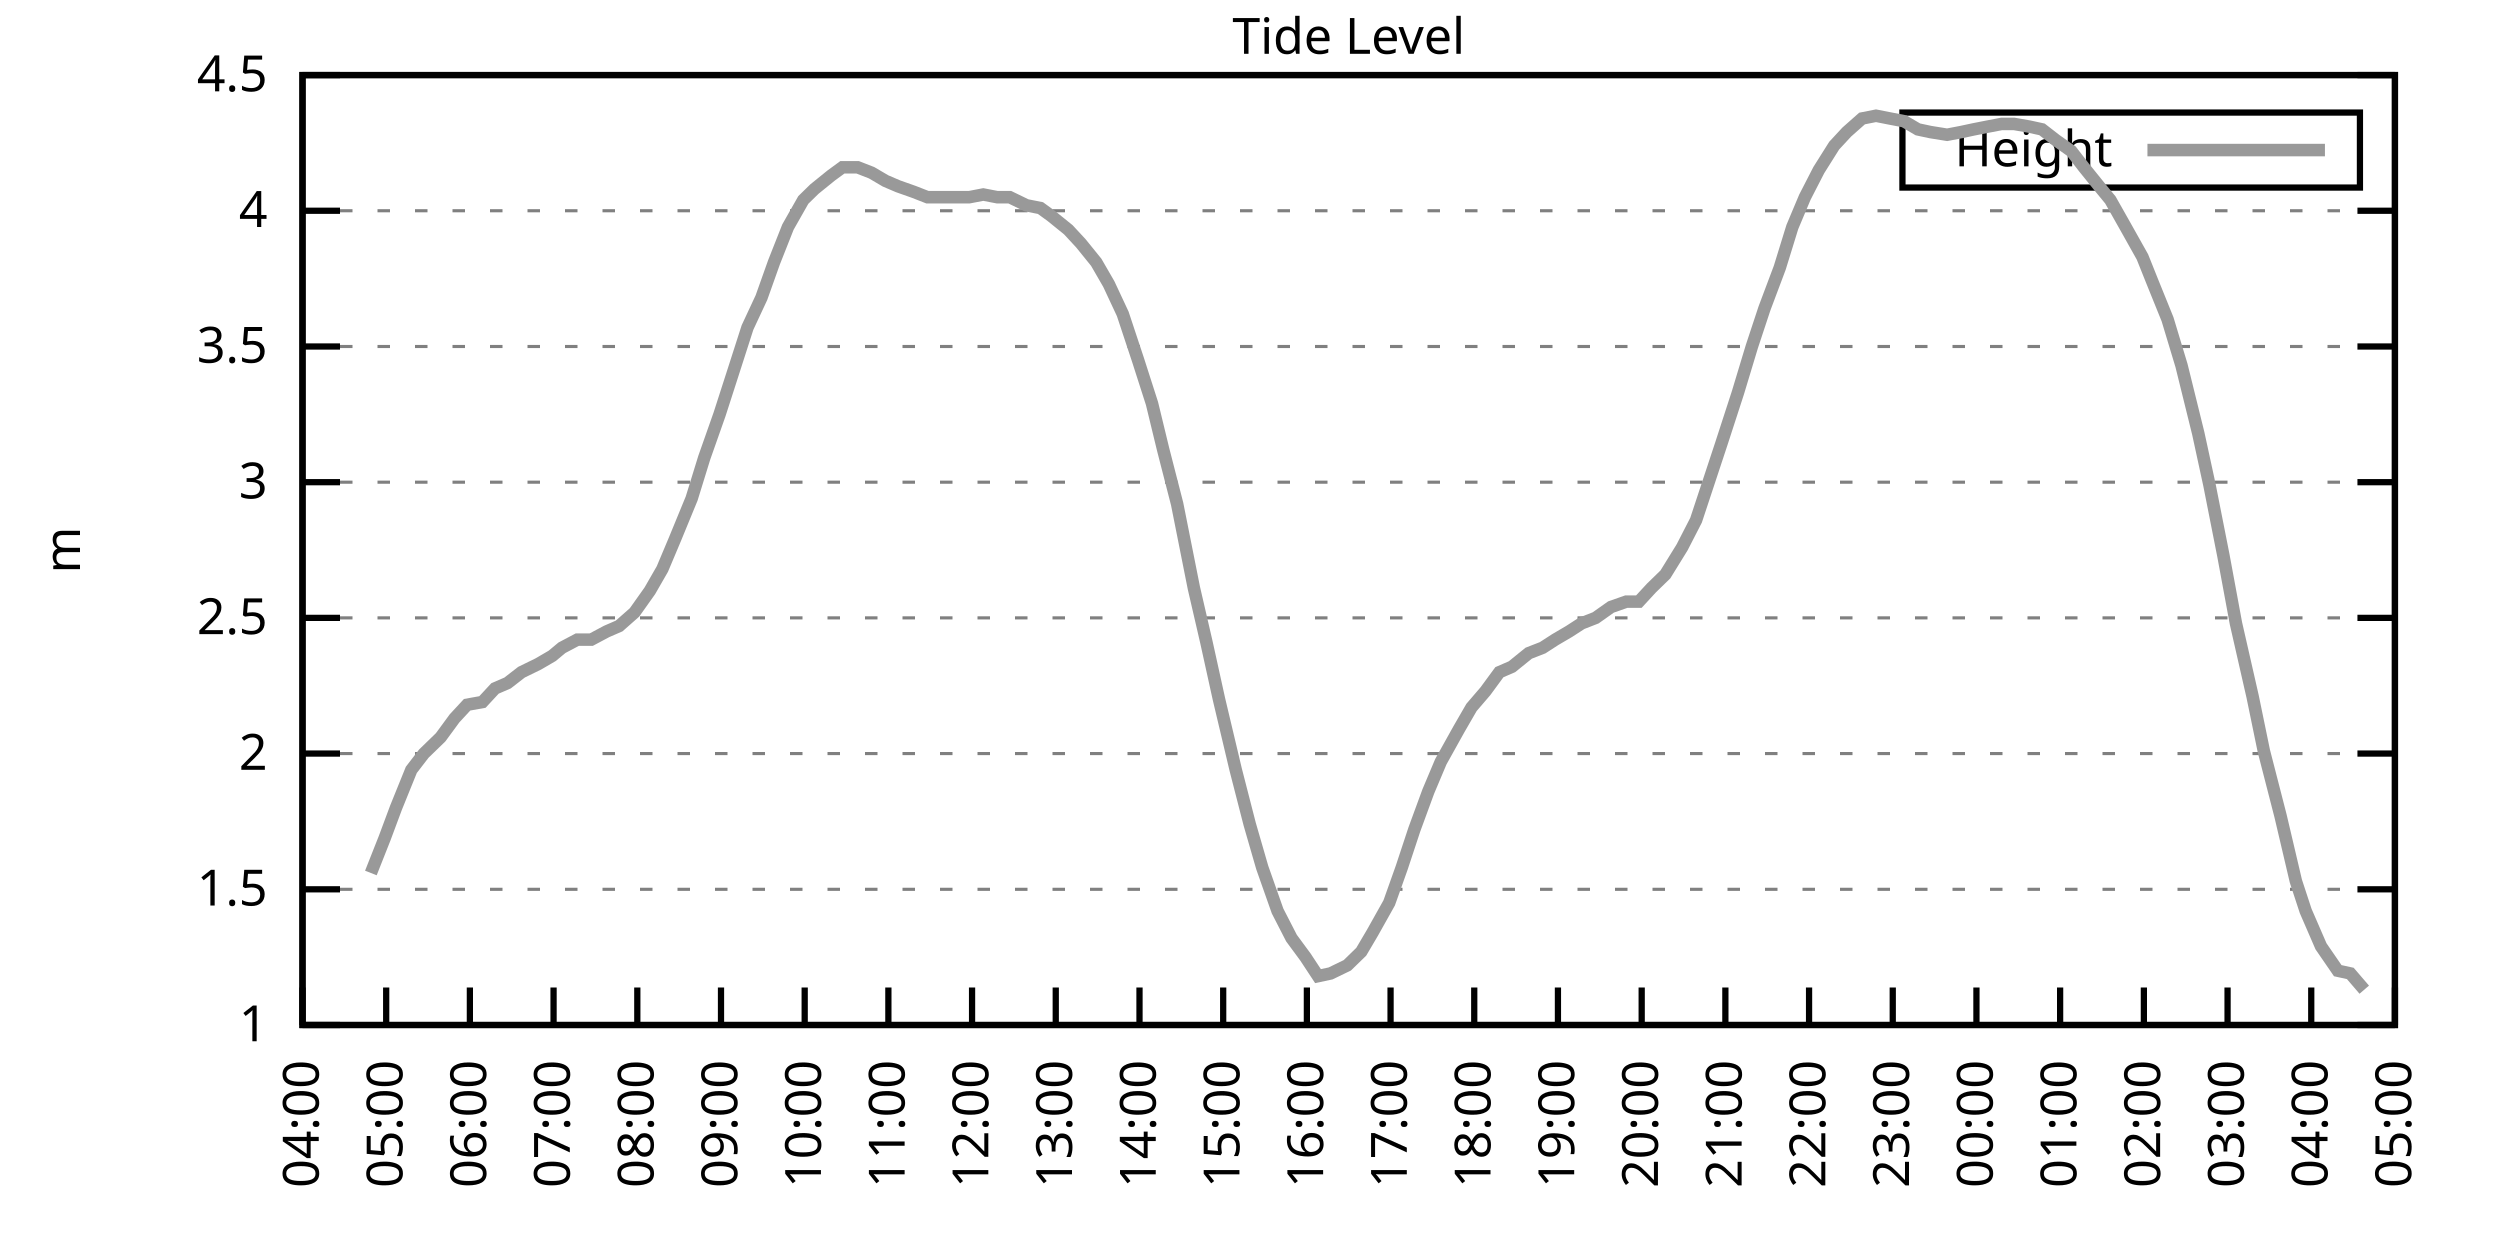
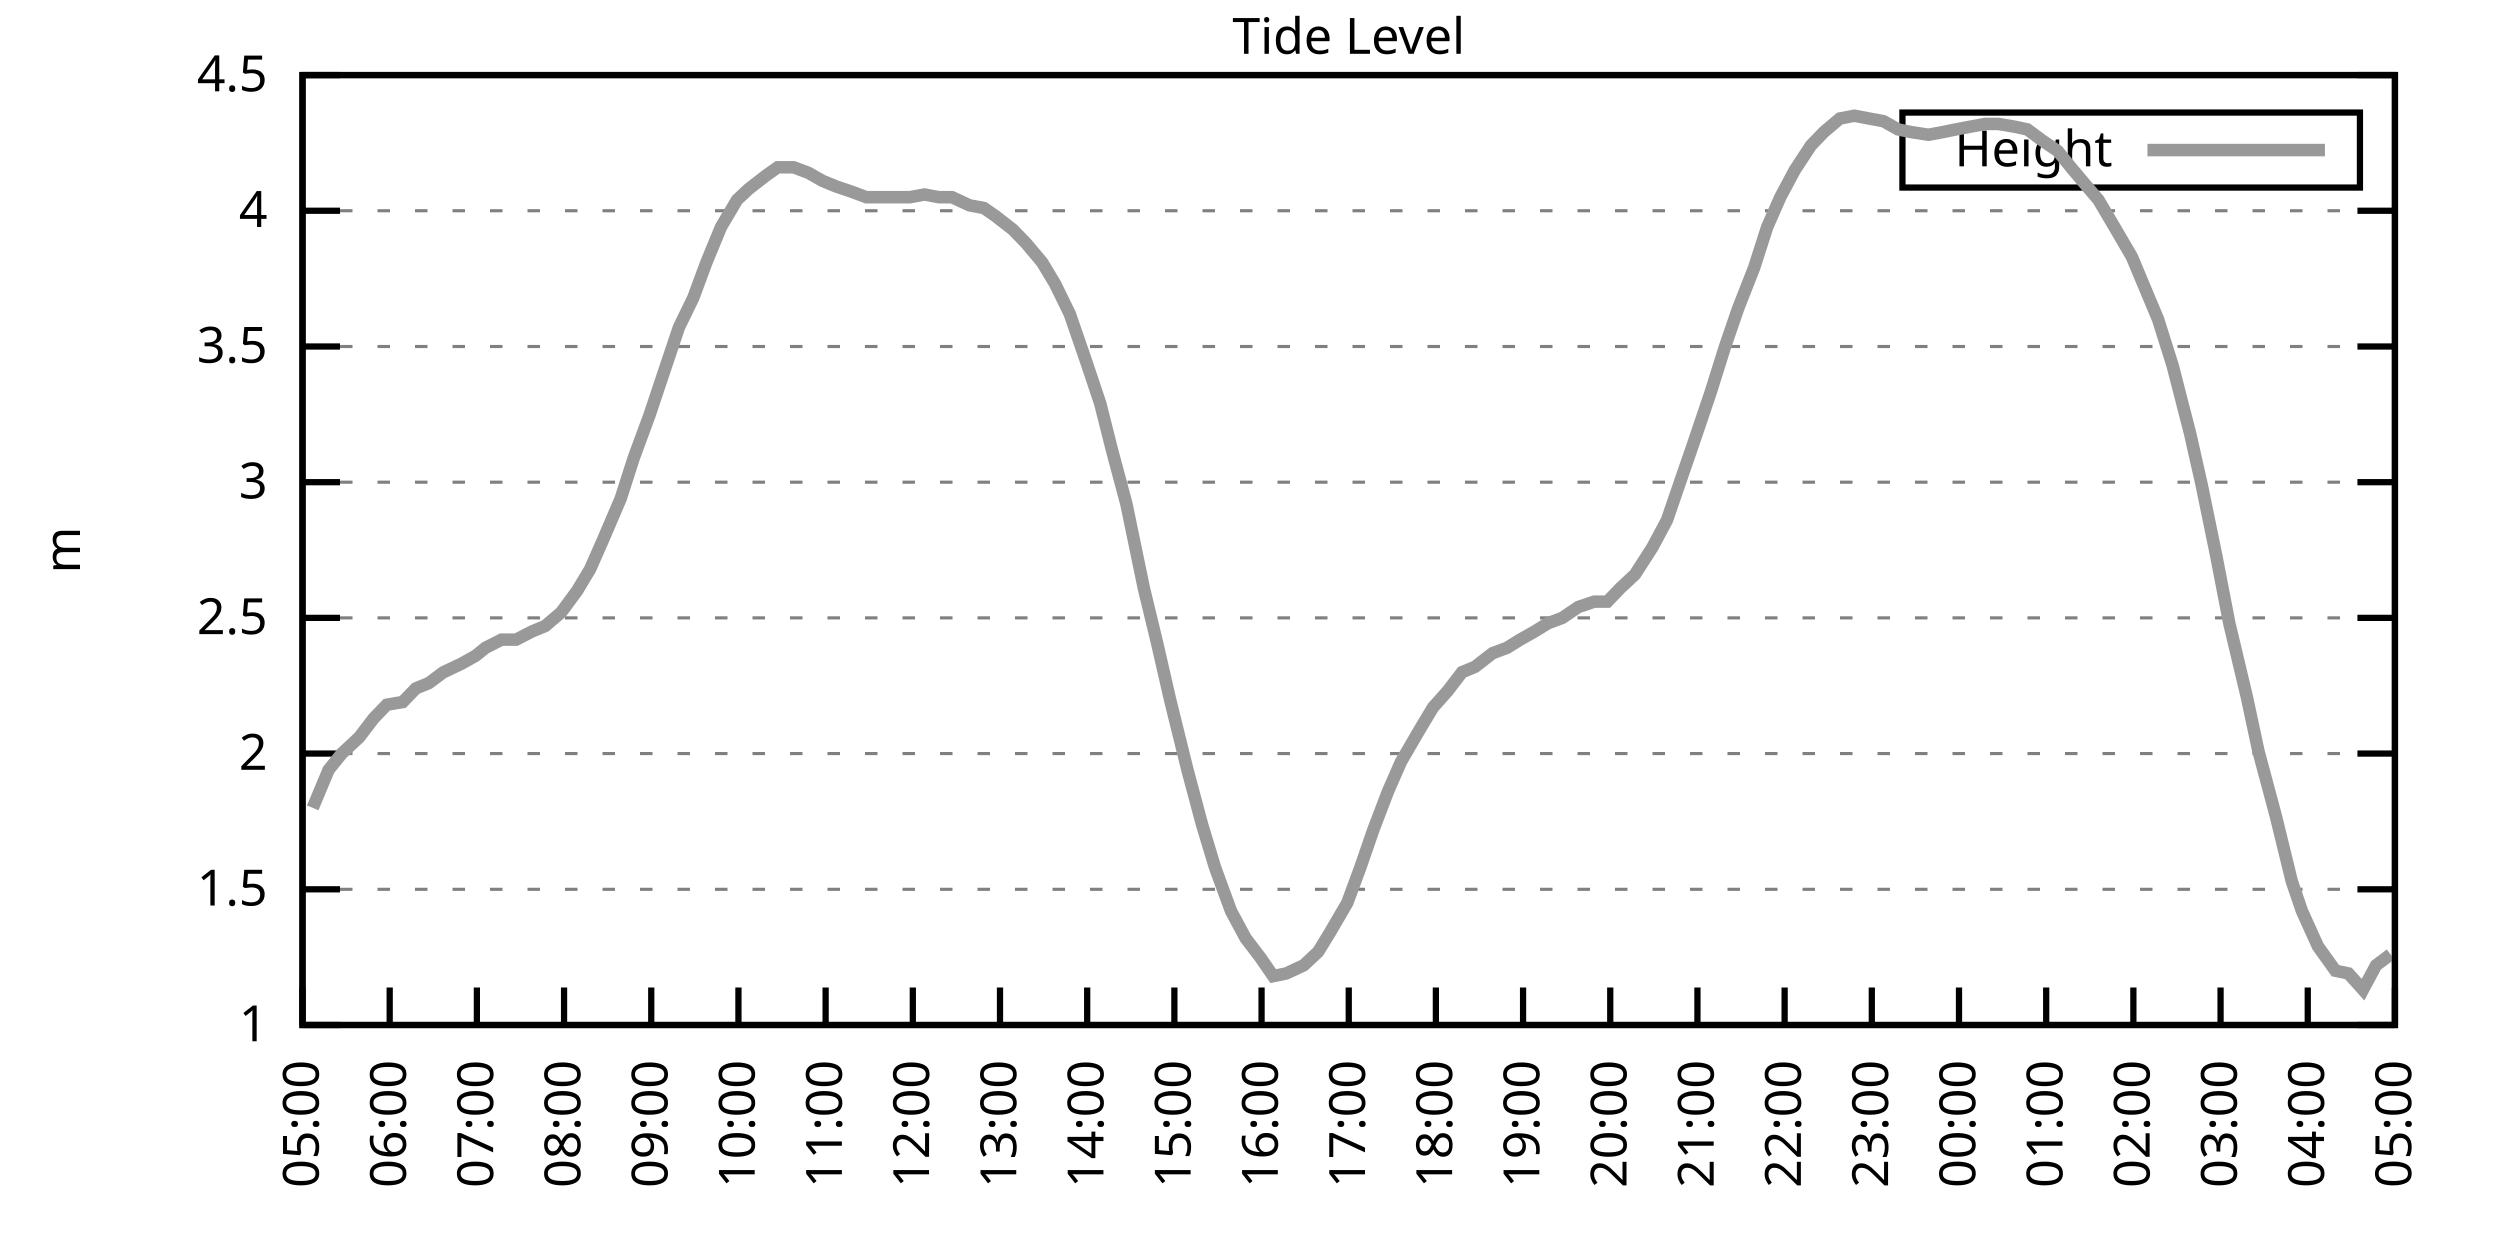
<svg xmlns="http://www.w3.org/2000/svg" xmlns:xlink="http://www.w3.org/1999/xlink" width="400" height="200" viewBox="0 0 400 200">
  <g id="gnuplot_canvas">
    <rect x="0" y="0" width="400" height="200" fill="none" />
    <defs>
      <circle id="gpDot" r="0.5" stroke-width="0.5" stroke="currentColor" />
      <path id="gpPt0" stroke-width="0.333" stroke="currentColor" d="M-1,0 h2 M0,-1 v2" />
      <path id="gpPt1" stroke-width="0.333" stroke="currentColor" d="M-1,-1 L1,1 M1,-1 L-1,1" />
      <path id="gpPt2" stroke-width="0.333" stroke="currentColor" d="M-1,0 L1,0 M0,-1 L0,1 M-1,-1 L1,1 M-1,1 L1,-1" />
      <rect id="gpPt3" stroke-width="0.333" stroke="currentColor" x="-1" y="-1" width="2" height="2" />
      <rect id="gpPt4" stroke-width="0.333" stroke="currentColor" fill="currentColor" x="-1" y="-1" width="2" height="2" />
      <circle id="gpPt5" stroke-width="0.333" stroke="currentColor" cx="0" cy="0" r="1" />
      <use xlink:href="#gpPt5" id="gpPt6" fill="currentColor" stroke="none" />
      <path id="gpPt7" stroke-width="0.333" stroke="currentColor" d="M0,-1.33 L-1.33,0.67 L1.33,0.67 z" />
      <use xlink:href="#gpPt7" id="gpPt8" fill="currentColor" stroke="none" />
      <use xlink:href="#gpPt7" id="gpPt9" stroke="currentColor" transform="rotate(180)" />
      <use xlink:href="#gpPt9" id="gpPt10" fill="currentColor" stroke="none" />
      <use xlink:href="#gpPt3" id="gpPt11" stroke="currentColor" transform="rotate(45)" />
      <use xlink:href="#gpPt11" id="gpPt12" fill="currentColor" stroke="none" />
      <path id="gpPt13" stroke-width="0.333" stroke="currentColor" d="M0,1.330 L1.265,0.411 L0.782,-1.067 L-0.782,-1.076 L-1.265,0.411 z" />
      <use xlink:href="#gpPt13" id="gpPt14" fill="currentColor" stroke="none" />
      <filter id="textbox" filterUnits="objectBoundingBox" x="0" y="0" height="1" width="1">
        <feFlood flood-color="white" flood-opacity="1" result="bgnd" />
        <feComposite in="SourceGraphic" in2="bgnd" operator="atop" />
      </filter>
      <filter id="greybox" filterUnits="objectBoundingBox" x="0" y="0" height="1" width="1">
        <feFlood flood-color="lightgrey" flood-opacity="1" result="grey" />
        <feComposite in="SourceGraphic" in2="grey" operator="atop" />
      </filter>
    </defs>
    <g fill="none" color="white" stroke="currentColor" stroke-width="1.00" stroke-linecap="butt" stroke-linejoin="miter">
</g>
    <g fill="none" color="black" stroke="currentColor" stroke-width="1.00" stroke-linecap="butt" stroke-linejoin="miter">
      <g stroke="none" shape-rendering="crispEdges">
        <polygon fill="rgb(255, 255, 255)" points="48.40,164.00 383.18,164.00 383.18,12.02 48.40,12.02 " />
      </g>
    </g>
    <g fill="none" color="black" stroke="currentColor" stroke-width="1.00" stroke-linecap="butt" stroke-linejoin="miter">
</g>
    <g fill="none" color="black" stroke="black" stroke-width="0.50" stroke-linecap="butt" stroke-linejoin="miter">
</g>
    <g fill="none" color="gray" stroke="currentColor" stroke-width="0.50" stroke-linecap="butt" stroke-linejoin="miter">
      <path stroke="gray" stroke-dasharray="2,4" class="gridline" d="M48.40,164.00 L383.19,164.00  " />
    </g>
    <g fill="none" color="gray" stroke="gray" stroke-width="1.00" stroke-linecap="butt" stroke-linejoin="miter">
</g>
    <g fill="none" color="black" stroke="currentColor" stroke-width="1.00" stroke-linecap="butt" stroke-linejoin="miter">
      <path stroke="black" d="M48.40,164.00 L54.40,164.00 M383.19,164.00 L377.19,164.00  " />
      <g transform="translate(42.80,166.60)" stroke="none" fill="black" font-family="Sans" font-size="8.00" text-anchor="end">
        <text>
          <tspan font-family="Sans"> 1</tspan>
        </text>
      </g>
    </g>
    <g fill="none" color="black" stroke="currentColor" stroke-width="1.00" stroke-linecap="butt" stroke-linejoin="miter">
</g>
    <g fill="none" color="black" stroke="black" stroke-width="0.50" stroke-linecap="butt" stroke-linejoin="miter">
</g>
    <g fill="none" color="gray" stroke="currentColor" stroke-width="0.50" stroke-linecap="butt" stroke-linejoin="miter">
      <path stroke="gray" stroke-dasharray="2,4" class="gridline" d="M48.40,142.29 L383.19,142.29  " />
    </g>
    <g fill="none" color="gray" stroke="gray" stroke-width="1.00" stroke-linecap="butt" stroke-linejoin="miter">
</g>
    <g fill="none" color="black" stroke="currentColor" stroke-width="1.00" stroke-linecap="butt" stroke-linejoin="miter">
      <path stroke="black" d="M48.40,142.29 L54.40,142.29 M383.19,142.29 L377.19,142.29  " />
      <g transform="translate(42.80,144.89)" stroke="none" fill="black" font-family="Sans" font-size="8.00" text-anchor="end">
        <text>
          <tspan font-family="Sans"> 1.5</tspan>
        </text>
      </g>
    </g>
    <g fill="none" color="black" stroke="currentColor" stroke-width="1.00" stroke-linecap="butt" stroke-linejoin="miter">
</g>
    <g fill="none" color="black" stroke="black" stroke-width="0.50" stroke-linecap="butt" stroke-linejoin="miter">
</g>
    <g fill="none" color="gray" stroke="currentColor" stroke-width="0.50" stroke-linecap="butt" stroke-linejoin="miter">
      <path stroke="gray" stroke-dasharray="2,4" class="gridline" d="M48.40,120.57 L383.19,120.57  " />
    </g>
    <g fill="none" color="gray" stroke="gray" stroke-width="1.00" stroke-linecap="butt" stroke-linejoin="miter">
</g>
    <g fill="none" color="black" stroke="currentColor" stroke-width="1.00" stroke-linecap="butt" stroke-linejoin="miter">
      <path stroke="black" d="M48.40,120.57 L54.40,120.57 M383.19,120.57 L377.19,120.57  " />
      <g transform="translate(42.80,123.17)" stroke="none" fill="black" font-family="Sans" font-size="8.00" text-anchor="end">
        <text>
          <tspan font-family="Sans"> 2</tspan>
        </text>
      </g>
    </g>
    <g fill="none" color="black" stroke="currentColor" stroke-width="1.00" stroke-linecap="butt" stroke-linejoin="miter">
</g>
    <g fill="none" color="black" stroke="black" stroke-width="0.50" stroke-linecap="butt" stroke-linejoin="miter">
</g>
    <g fill="none" color="gray" stroke="currentColor" stroke-width="0.50" stroke-linecap="butt" stroke-linejoin="miter">
      <path stroke="gray" stroke-dasharray="2,4" class="gridline" d="M48.40,98.86 L383.19,98.86  " />
    </g>
    <g fill="none" color="gray" stroke="gray" stroke-width="1.00" stroke-linecap="butt" stroke-linejoin="miter">
</g>
    <g fill="none" color="black" stroke="currentColor" stroke-width="1.00" stroke-linecap="butt" stroke-linejoin="miter">
      <path stroke="black" d="M48.40,98.86 L54.40,98.86 M383.19,98.86 L377.19,98.86  " />
      <g transform="translate(42.80,101.46)" stroke="none" fill="black" font-family="Sans" font-size="8.00" text-anchor="end">
        <text>
          <tspan font-family="Sans"> 2.5</tspan>
        </text>
      </g>
    </g>
    <g fill="none" color="black" stroke="currentColor" stroke-width="1.00" stroke-linecap="butt" stroke-linejoin="miter">
</g>
    <g fill="none" color="black" stroke="black" stroke-width="0.50" stroke-linecap="butt" stroke-linejoin="miter">
</g>
    <g fill="none" color="gray" stroke="currentColor" stroke-width="0.50" stroke-linecap="butt" stroke-linejoin="miter">
      <path stroke="gray" stroke-dasharray="2,4" class="gridline" d="M48.40,77.15 L383.19,77.15  " />
    </g>
    <g fill="none" color="gray" stroke="gray" stroke-width="1.00" stroke-linecap="butt" stroke-linejoin="miter">
</g>
    <g fill="none" color="black" stroke="currentColor" stroke-width="1.00" stroke-linecap="butt" stroke-linejoin="miter">
      <path stroke="black" d="M48.40,77.15 L54.40,77.15 M383.19,77.15 L377.19,77.15  " />
      <g transform="translate(42.80,79.75)" stroke="none" fill="black" font-family="Sans" font-size="8.00" text-anchor="end">
        <text>
          <tspan font-family="Sans"> 3</tspan>
        </text>
      </g>
    </g>
    <g fill="none" color="black" stroke="currentColor" stroke-width="1.00" stroke-linecap="butt" stroke-linejoin="miter">
</g>
    <g fill="none" color="black" stroke="black" stroke-width="0.50" stroke-linecap="butt" stroke-linejoin="miter">
</g>
    <g fill="none" color="gray" stroke="currentColor" stroke-width="0.50" stroke-linecap="butt" stroke-linejoin="miter">
      <path stroke="gray" stroke-dasharray="2,4" class="gridline" d="M48.40,55.44 L383.19,55.44  " />
    </g>
    <g fill="none" color="gray" stroke="gray" stroke-width="1.00" stroke-linecap="butt" stroke-linejoin="miter">
</g>
    <g fill="none" color="black" stroke="currentColor" stroke-width="1.00" stroke-linecap="butt" stroke-linejoin="miter">
      <path stroke="black" d="M48.40,55.44 L54.40,55.44 M383.19,55.44 L377.19,55.44  " />
      <g transform="translate(42.80,58.04)" stroke="none" fill="black" font-family="Sans" font-size="8.00" text-anchor="end">
        <text>
          <tspan font-family="Sans"> 3.5</tspan>
        </text>
      </g>
    </g>
    <g fill="none" color="black" stroke="currentColor" stroke-width="1.00" stroke-linecap="butt" stroke-linejoin="miter">
</g>
    <g fill="none" color="black" stroke="black" stroke-width="0.50" stroke-linecap="butt" stroke-linejoin="miter">
</g>
    <g fill="none" color="gray" stroke="currentColor" stroke-width="0.50" stroke-linecap="butt" stroke-linejoin="miter">
      <path stroke="gray" stroke-dasharray="2,4" class="gridline" d="M48.40,33.72 L383.19,33.72  " />
    </g>
    <g fill="none" color="gray" stroke="gray" stroke-width="1.00" stroke-linecap="butt" stroke-linejoin="miter">
</g>
    <g fill="none" color="black" stroke="currentColor" stroke-width="1.00" stroke-linecap="butt" stroke-linejoin="miter">
      <path stroke="black" d="M48.40,33.72 L54.40,33.72 M383.19,33.72 L377.19,33.72  " />
      <g transform="translate(42.80,36.32)" stroke="none" fill="black" font-family="Sans" font-size="8.00" text-anchor="end">
        <text>
          <tspan font-family="Sans"> 4</tspan>
        </text>
      </g>
    </g>
    <g fill="none" color="black" stroke="currentColor" stroke-width="1.00" stroke-linecap="butt" stroke-linejoin="miter">
</g>
    <g fill="none" color="black" stroke="black" stroke-width="0.50" stroke-linecap="butt" stroke-linejoin="miter">
</g>
    <g fill="none" color="gray" stroke="currentColor" stroke-width="0.50" stroke-linecap="butt" stroke-linejoin="miter">
      <path stroke="gray" stroke-dasharray="2,4" class="gridline" d="M48.40,12.01 L383.19,12.01  " />
    </g>
    <g fill="none" color="gray" stroke="gray" stroke-width="1.00" stroke-linecap="butt" stroke-linejoin="miter">
</g>
    <g fill="none" color="black" stroke="currentColor" stroke-width="1.00" stroke-linecap="butt" stroke-linejoin="miter">
      <path stroke="black" d="M48.40,12.01 L54.40,12.01 M383.19,12.01 L377.19,12.01  " />
      <g transform="translate(42.80,14.61)" stroke="none" fill="black" font-family="Sans" font-size="8.00" text-anchor="end">
        <text>
          <tspan font-family="Sans"> 4.5</tspan>
        </text>
      </g>
    </g>
    <g fill="none" color="black" stroke="currentColor" stroke-width="1.00" stroke-linecap="butt" stroke-linejoin="miter">
      <path stroke="black" d="M48.40,164.00 L48.40,158.00  " />
      <g transform="translate(51.00,169.60) rotate(270.00)" stroke="none" fill="black" font-family="Sans" font-size="8.00" text-anchor="end">
        <text>
-           <tspan font-family="Sans">04:00</tspan>
-         </text>
-       </g>
-     </g>
-     <g fill="none" color="black" stroke="currentColor" stroke-width="1.00" stroke-linecap="butt" stroke-linejoin="miter">
-       <path stroke="black" d="M61.79,164.00 L61.79,158.00  " />
-       <g transform="translate(64.39,169.60) rotate(270.00)" stroke="none" fill="black" font-family="Sans" font-size="8.00" text-anchor="end">
-         <text>
          <tspan font-family="Sans">05:00</tspan>
        </text>
      </g>
    </g>
    <g fill="none" color="black" stroke="currentColor" stroke-width="1.00" stroke-linecap="butt" stroke-linejoin="miter">
-       <path stroke="black" d="M75.18,164.00 L75.18,158.00  " />
-       <g transform="translate(77.78,169.60) rotate(270.00)" stroke="none" fill="black" font-family="Sans" font-size="8.00" text-anchor="end">
+       <path stroke="black" d="M62.35,164.00 L62.35,158.00  " />
+       <g transform="translate(64.95,169.60) rotate(270.00)" stroke="none" fill="black" font-family="Sans" font-size="8.00" text-anchor="end">
        <text>
          <tspan font-family="Sans">06:00</tspan>
        </text>
      </g>
    </g>
    <g fill="none" color="black" stroke="currentColor" stroke-width="1.00" stroke-linecap="butt" stroke-linejoin="miter">
-       <path stroke="black" d="M88.57,164.00 L88.57,158.00  " />
-       <g transform="translate(91.17,169.60) rotate(270.00)" stroke="none" fill="black" font-family="Sans" font-size="8.00" text-anchor="end">
+       <path stroke="black" d="M76.30,164.00 L76.30,158.00  " />
+       <g transform="translate(78.90,169.60) rotate(270.00)" stroke="none" fill="black" font-family="Sans" font-size="8.00" text-anchor="end">
        <text>
          <tspan font-family="Sans">07:00</tspan>
        </text>
      </g>
    </g>
    <g fill="none" color="black" stroke="currentColor" stroke-width="1.00" stroke-linecap="butt" stroke-linejoin="miter">
-       <path stroke="black" d="M101.97,164.00 L101.97,158.00  " />
-       <g transform="translate(104.57,169.60) rotate(270.00)" stroke="none" fill="black" font-family="Sans" font-size="8.00" text-anchor="end">
+       <path stroke="black" d="M90.25,164.00 L90.25,158.00  " />
+       <g transform="translate(92.85,169.60) rotate(270.00)" stroke="none" fill="black" font-family="Sans" font-size="8.00" text-anchor="end">
        <text>
          <tspan font-family="Sans">08:00</tspan>
        </text>
      </g>
    </g>
    <g fill="none" color="black" stroke="currentColor" stroke-width="1.00" stroke-linecap="butt" stroke-linejoin="miter">
-       <path stroke="black" d="M115.36,164.00 L115.36,158.00  " />
-       <g transform="translate(117.96,169.60) rotate(270.00)" stroke="none" fill="black" font-family="Sans" font-size="8.00" text-anchor="end">
+       <path stroke="black" d="M104.20,164.00 L104.20,158.00  " />
+       <g transform="translate(106.80,169.60) rotate(270.00)" stroke="none" fill="black" font-family="Sans" font-size="8.00" text-anchor="end">
        <text>
          <tspan font-family="Sans">09:00</tspan>
        </text>
      </g>
    </g>
    <g fill="none" color="black" stroke="currentColor" stroke-width="1.00" stroke-linecap="butt" stroke-linejoin="miter">
-       <path stroke="black" d="M128.75,164.00 L128.75,158.00  " />
-       <g transform="translate(131.35,169.60) rotate(270.00)" stroke="none" fill="black" font-family="Sans" font-size="8.00" text-anchor="end">
+       <path stroke="black" d="M118.15,164.00 L118.15,158.00  " />
+       <g transform="translate(120.75,169.60) rotate(270.00)" stroke="none" fill="black" font-family="Sans" font-size="8.00" text-anchor="end">
        <text>
          <tspan font-family="Sans">10:00</tspan>
        </text>
      </g>
    </g>
    <g fill="none" color="black" stroke="currentColor" stroke-width="1.00" stroke-linecap="butt" stroke-linejoin="miter">
-       <path stroke="black" d="M142.14,164.00 L142.14,158.00  " />
-       <g transform="translate(144.74,169.60) rotate(270.00)" stroke="none" fill="black" font-family="Sans" font-size="8.00" text-anchor="end">
+       <path stroke="black" d="M132.10,164.00 L132.10,158.00  " />
+       <g transform="translate(134.70,169.60) rotate(270.00)" stroke="none" fill="black" font-family="Sans" font-size="8.00" text-anchor="end">
        <text>
          <tspan font-family="Sans">11:00</tspan>
        </text>
      </g>
    </g>
    <g fill="none" color="black" stroke="currentColor" stroke-width="1.00" stroke-linecap="butt" stroke-linejoin="miter">
-       <path stroke="black" d="M155.53,164.00 L155.53,158.00  " />
-       <g transform="translate(158.13,169.60) rotate(270.00)" stroke="none" fill="black" font-family="Sans" font-size="8.00" text-anchor="end">
+       <path stroke="black" d="M146.05,164.00 L146.05,158.00  " />
+       <g transform="translate(148.65,169.60) rotate(270.00)" stroke="none" fill="black" font-family="Sans" font-size="8.00" text-anchor="end">
        <text>
          <tspan font-family="Sans">12:00</tspan>
        </text>
      </g>
    </g>
    <g fill="none" color="black" stroke="currentColor" stroke-width="1.00" stroke-linecap="butt" stroke-linejoin="miter">
-       <path stroke="black" d="M168.92,164.00 L168.92,158.00  " />
-       <g transform="translate(171.52,169.60) rotate(270.00)" stroke="none" fill="black" font-family="Sans" font-size="8.00" text-anchor="end">
+       <path stroke="black" d="M160.00,164.00 L160.00,158.00  " />
+       <g transform="translate(162.60,169.60) rotate(270.00)" stroke="none" fill="black" font-family="Sans" font-size="8.00" text-anchor="end">
        <text>
          <tspan font-family="Sans">13:00</tspan>
        </text>
      </g>
    </g>
    <g fill="none" color="black" stroke="currentColor" stroke-width="1.00" stroke-linecap="butt" stroke-linejoin="miter">
-       <path stroke="black" d="M182.32,164.00 L182.32,158.00  " />
-       <g transform="translate(184.92,169.60) rotate(270.00)" stroke="none" fill="black" font-family="Sans" font-size="8.00" text-anchor="end">
+       <path stroke="black" d="M173.95,164.00 L173.95,158.00  " />
+       <g transform="translate(176.55,169.60) rotate(270.00)" stroke="none" fill="black" font-family="Sans" font-size="8.00" text-anchor="end">
        <text>
          <tspan font-family="Sans">14:00</tspan>
        </text>
      </g>
    </g>
    <g fill="none" color="black" stroke="currentColor" stroke-width="1.00" stroke-linecap="butt" stroke-linejoin="miter">
-       <path stroke="black" d="M195.71,164.00 L195.71,158.00  " />
-       <g transform="translate(198.31,169.60) rotate(270.00)" stroke="none" fill="black" font-family="Sans" font-size="8.00" text-anchor="end">
+       <path stroke="black" d="M187.90,164.00 L187.90,158.00  " />
+       <g transform="translate(190.50,169.60) rotate(270.00)" stroke="none" fill="black" font-family="Sans" font-size="8.00" text-anchor="end">
        <text>
          <tspan font-family="Sans">15:00</tspan>
        </text>
      </g>
    </g>
    <g fill="none" color="black" stroke="currentColor" stroke-width="1.00" stroke-linecap="butt" stroke-linejoin="miter">
-       <path stroke="black" d="M209.10,164.00 L209.10,158.00  " />
-       <g transform="translate(211.70,169.60) rotate(270.00)" stroke="none" fill="black" font-family="Sans" font-size="8.00" text-anchor="end">
+       <path stroke="black" d="M201.85,164.00 L201.85,158.00  " />
+       <g transform="translate(204.45,169.60) rotate(270.00)" stroke="none" fill="black" font-family="Sans" font-size="8.00" text-anchor="end">
        <text>
          <tspan font-family="Sans">16:00</tspan>
        </text>
      </g>
    </g>
    <g fill="none" color="black" stroke="currentColor" stroke-width="1.00" stroke-linecap="butt" stroke-linejoin="miter">
-       <path stroke="black" d="M222.49,164.00 L222.49,158.00  " />
-       <g transform="translate(225.09,169.60) rotate(270.00)" stroke="none" fill="black" font-family="Sans" font-size="8.00" text-anchor="end">
+       <path stroke="black" d="M215.80,164.00 L215.80,158.00  " />
+       <g transform="translate(218.40,169.60) rotate(270.00)" stroke="none" fill="black" font-family="Sans" font-size="8.00" text-anchor="end">
        <text>
          <tspan font-family="Sans">17:00</tspan>
        </text>
      </g>
    </g>
    <g fill="none" color="black" stroke="currentColor" stroke-width="1.00" stroke-linecap="butt" stroke-linejoin="miter">
-       <path stroke="black" d="M235.88,164.00 L235.88,158.00  " />
-       <g transform="translate(238.48,169.60) rotate(270.00)" stroke="none" fill="black" font-family="Sans" font-size="8.00" text-anchor="end">
+       <path stroke="black" d="M229.74,164.00 L229.74,158.00  " />
+       <g transform="translate(232.34,169.60) rotate(270.00)" stroke="none" fill="black" font-family="Sans" font-size="8.00" text-anchor="end">
        <text>
          <tspan font-family="Sans">18:00</tspan>
        </text>
      </g>
    </g>
    <g fill="none" color="black" stroke="currentColor" stroke-width="1.00" stroke-linecap="butt" stroke-linejoin="miter">
-       <path stroke="black" d="M249.27,164.00 L249.27,158.00  " />
-       <g transform="translate(251.87,169.60) rotate(270.00)" stroke="none" fill="black" font-family="Sans" font-size="8.00" text-anchor="end">
+       <path stroke="black" d="M243.69,164.00 L243.69,158.00  " />
+       <g transform="translate(246.29,169.60) rotate(270.00)" stroke="none" fill="black" font-family="Sans" font-size="8.00" text-anchor="end">
        <text>
          <tspan font-family="Sans">19:00</tspan>
        </text>
      </g>
    </g>
    <g fill="none" color="black" stroke="currentColor" stroke-width="1.00" stroke-linecap="butt" stroke-linejoin="miter">
-       <path stroke="black" d="M262.67,164.00 L262.67,158.00  " />
-       <g transform="translate(265.27,169.60) rotate(270.00)" stroke="none" fill="black" font-family="Sans" font-size="8.00" text-anchor="end">
+       <path stroke="black" d="M257.64,164.00 L257.64,158.00  " />
+       <g transform="translate(260.24,169.60) rotate(270.00)" stroke="none" fill="black" font-family="Sans" font-size="8.00" text-anchor="end">
        <text>
          <tspan font-family="Sans">20:00</tspan>
        </text>
      </g>
    </g>
    <g fill="none" color="black" stroke="currentColor" stroke-width="1.00" stroke-linecap="butt" stroke-linejoin="miter">
-       <path stroke="black" d="M276.06,164.00 L276.06,158.00  " />
-       <g transform="translate(278.66,169.60) rotate(270.00)" stroke="none" fill="black" font-family="Sans" font-size="8.00" text-anchor="end">
+       <path stroke="black" d="M271.59,164.00 L271.59,158.00  " />
+       <g transform="translate(274.19,169.60) rotate(270.00)" stroke="none" fill="black" font-family="Sans" font-size="8.00" text-anchor="end">
        <text>
          <tspan font-family="Sans">21:00</tspan>
        </text>
      </g>
    </g>
    <g fill="none" color="black" stroke="currentColor" stroke-width="1.00" stroke-linecap="butt" stroke-linejoin="miter">
-       <path stroke="black" d="M289.45,164.00 L289.45,158.00  " />
-       <g transform="translate(292.05,169.60) rotate(270.00)" stroke="none" fill="black" font-family="Sans" font-size="8.00" text-anchor="end">
+       <path stroke="black" d="M285.54,164.00 L285.54,158.00  " />
+       <g transform="translate(288.14,169.60) rotate(270.00)" stroke="none" fill="black" font-family="Sans" font-size="8.00" text-anchor="end">
        <text>
          <tspan font-family="Sans">22:00</tspan>
        </text>
      </g>
    </g>
    <g fill="none" color="black" stroke="currentColor" stroke-width="1.00" stroke-linecap="butt" stroke-linejoin="miter">
-       <path stroke="black" d="M302.84,164.00 L302.84,158.00  " />
-       <g transform="translate(305.44,169.60) rotate(270.00)" stroke="none" fill="black" font-family="Sans" font-size="8.00" text-anchor="end">
+       <path stroke="black" d="M299.49,164.00 L299.49,158.00  " />
+       <g transform="translate(302.09,169.60) rotate(270.00)" stroke="none" fill="black" font-family="Sans" font-size="8.00" text-anchor="end">
        <text>
          <tspan font-family="Sans">23:00</tspan>
        </text>
      </g>
    </g>
    <g fill="none" color="black" stroke="currentColor" stroke-width="1.00" stroke-linecap="butt" stroke-linejoin="miter">
-       <path stroke="black" d="M316.23,164.00 L316.23,158.00  " />
-       <g transform="translate(318.83,169.60) rotate(270.00)" stroke="none" fill="black" font-family="Sans" font-size="8.00" text-anchor="end">
+       <path stroke="black" d="M313.44,164.00 L313.44,158.00  " />
+       <g transform="translate(316.04,169.60) rotate(270.00)" stroke="none" fill="black" font-family="Sans" font-size="8.00" text-anchor="end">
        <text>
          <tspan font-family="Sans">00:00</tspan>
        </text>
      </g>
    </g>
    <g fill="none" color="black" stroke="currentColor" stroke-width="1.00" stroke-linecap="butt" stroke-linejoin="miter">
-       <path stroke="black" d="M329.62,164.00 L329.62,158.00  " />
-       <g transform="translate(332.22,169.60) rotate(270.00)" stroke="none" fill="black" font-family="Sans" font-size="8.00" text-anchor="end">
+       <path stroke="black" d="M327.39,164.00 L327.39,158.00  " />
+       <g transform="translate(329.99,169.60) rotate(270.00)" stroke="none" fill="black" font-family="Sans" font-size="8.00" text-anchor="end">
        <text>
          <tspan font-family="Sans">01:00</tspan>
        </text>
      </g>
    </g>
    <g fill="none" color="black" stroke="currentColor" stroke-width="1.00" stroke-linecap="butt" stroke-linejoin="miter">
-       <path stroke="black" d="M343.02,164.00 L343.02,158.00  " />
-       <g transform="translate(345.62,169.60) rotate(270.00)" stroke="none" fill="black" font-family="Sans" font-size="8.00" text-anchor="end">
+       <path stroke="black" d="M341.34,164.00 L341.34,158.00  " />
+       <g transform="translate(343.94,169.60) rotate(270.00)" stroke="none" fill="black" font-family="Sans" font-size="8.00" text-anchor="end">
        <text>
          <tspan font-family="Sans">02:00</tspan>
        </text>
      </g>
    </g>
    <g fill="none" color="black" stroke="currentColor" stroke-width="1.00" stroke-linecap="butt" stroke-linejoin="miter">
-       <path stroke="black" d="M356.41,164.00 L356.41,158.00  " />
-       <g transform="translate(359.01,169.60) rotate(270.00)" stroke="none" fill="black" font-family="Sans" font-size="8.00" text-anchor="end">
+       <path stroke="black" d="M355.29,164.00 L355.29,158.00  " />
+       <g transform="translate(357.89,169.60) rotate(270.00)" stroke="none" fill="black" font-family="Sans" font-size="8.00" text-anchor="end">
        <text>
          <tspan font-family="Sans">03:00</tspan>
        </text>
      </g>
    </g>
    <g fill="none" color="black" stroke="currentColor" stroke-width="1.00" stroke-linecap="butt" stroke-linejoin="miter">
-       <path stroke="black" d="M369.80,164.00 L369.80,158.00  " />
-       <g transform="translate(372.40,169.60) rotate(270.00)" stroke="none" fill="black" font-family="Sans" font-size="8.00" text-anchor="end">
+       <path stroke="black" d="M369.24,164.00 L369.24,158.00  " />
+       <g transform="translate(371.84,169.60) rotate(270.00)" stroke="none" fill="black" font-family="Sans" font-size="8.00" text-anchor="end">
        <text>
          <tspan font-family="Sans">04:00</tspan>
        </text>
      </g>
    </g>
    <g fill="none" color="black" stroke="currentColor" stroke-width="1.00" stroke-linecap="butt" stroke-linejoin="miter">
      <path stroke="black" d="M383.19,164.00 L383.19,158.00  " />
      <g transform="translate(385.79,169.60) rotate(270.00)" stroke="none" fill="black" font-family="Sans" font-size="8.00" text-anchor="end">
        <text>
          <tspan font-family="Sans">05:00</tspan>
        </text>
      </g>
    </g>
    <g fill="none" color="black" stroke="currentColor" stroke-width="1.00" stroke-linecap="butt" stroke-linejoin="miter">
</g>
    <g fill="none" color="black" stroke="currentColor" stroke-width="1.00" stroke-linecap="butt" stroke-linejoin="miter">
      <path stroke="black" d="M48.40,12.01 L48.40,164.00 L383.19,164.00 L383.19,12.01 L48.40,12.01 Z  " />
    </g>
    <g fill="none" color="black" stroke="currentColor" stroke-width="1.00" stroke-linecap="butt" stroke-linejoin="miter">
</g>
    <g fill="none" color="black" stroke="currentColor" stroke-width="1.00" stroke-linecap="butt" stroke-linejoin="miter">
      <path stroke="black" d="M304.39,30.01 L304.39,18.01 L377.59,18.01 L377.59,30.01 L304.39,30.01 Z  " />
    </g>
    <g id="Tide_level_plot_1">
      <g fill="none" color="white" stroke="black" stroke-width="2.00" stroke-linecap="butt" stroke-linejoin="miter">
</g>
      <g fill="none" color="black" stroke="currentColor" stroke-width="2.00" stroke-linecap="butt" stroke-linejoin="miter">
        <g transform="translate(337.99,26.61)" stroke="none" fill="black" font-family="Sans" font-size="8.00" text-anchor="end">
          <text>
            <tspan font-family="Sans">Height</tspan>
          </text>
        </g>
      </g>
      <g fill="none" color="black" stroke="currentColor" stroke-width="2.00" stroke-linecap="butt" stroke-linejoin="miter">
-         <path stroke="rgb(153, 153, 153)" d="M343.59,24.01 L371.99,24.01 M59.34,139.68 L61.57,134.04 L63.35,129.26 L65.81,123.18 L67.82,120.57 L70.50,117.97   L72.73,114.93 L74.74,112.76 L77.19,112.32 L79.20,110.15 L81.21,109.28 L83.44,107.55 L86.12,106.24 L88.35,104.94   L89.91,103.64 L92.37,102.34 L94.60,102.34 L97.06,101.03 L99.06,100.16 L101.52,97.99 L103.98,94.52 L105.98,91.04   L107.99,86.27 L110.67,79.75 L112.68,73.24 L115.13,66.29 L117.37,59.34 L119.60,52.40 L121.83,47.62 L123.84,41.97   L126.07,36.33 L128.53,31.99 L130.31,30.25 L132.99,28.08 L134.78,26.77 L137.23,26.77 L139.46,27.64 L141.69,28.95   L143.70,29.81 L146.16,30.68 L148.39,31.55 L150.62,31.55 L152.85,31.55 L155.09,31.55 L157.32,31.12 L159.55,31.55   L161.56,31.55 L164.24,32.85 L166.47,33.29 L168.25,34.59 L170.93,36.76 L172.94,38.93 L175.40,41.97 L177.41,45.45   L179.64,50.22 L182.09,57.61 L184.32,64.56 L186.11,71.94 L188.34,80.62 L191.02,94.08 L193.03,102.77 L195.04,111.89   L197.72,123.18 L199.95,131.86 L201.96,138.81 L204.41,145.76 L206.64,150.10 L208.88,153.14 L210.88,156.18 L212.89,155.75   L215.57,154.45 L217.80,152.28 L219.59,149.24 L222.27,144.46 L224.28,138.81 L226.29,132.73 L228.52,126.65 L230.53,121.88   L233.43,116.67 L235.44,113.19 L237.67,110.59 L239.90,107.55 L241.91,106.68 L244.59,104.51 L246.82,103.64 L248.83,102.34   L251.06,101.03 L253.07,99.73 L255.30,98.86 L257.76,97.12 L260.21,96.26 L262.22,96.26 L264.23,94.08 L266.46,91.91   L269.14,87.57 L271.37,83.23 L273.38,77.15 L275.39,71.07 L278.07,62.82 L280.30,55.44 L282.31,49.36 L284.76,42.84   L286.77,36.33 L288.78,31.55 L291.01,27.21 L293.47,23.30 L295.48,21.13 L297.93,18.96 L300.16,18.52 L302.39,18.96   L304.63,19.39 L306.86,20.70 L308.87,21.13 L311.54,21.56 L313.78,21.13 L315.79,20.70 L318.02,20.26 L320.25,19.83   L322.26,19.83 L324.71,20.26 L326.72,20.70 L328.95,22.43 L331.41,24.17 L333.42,26.77 L335.87,29.81 L337.66,31.99   L340.11,36.33 L342.79,41.11 L344.35,45.01 L346.81,51.09 L349.04,58.48 L351.72,69.33 L353.51,77.58 L355.74,88.87   L357.75,99.73 L360.42,111.45 L362.21,120.14 L364.89,130.56 L367.34,140.98 L368.91,145.76 L371.36,151.41 L374.04,155.31   L376.05,155.75 L378.28,158.35  " />
+         <path stroke="rgb(153, 153, 153)" d="M343.59,24.01 L371.99,24.01 M50.03,129.26 L52.58,123.18 L54.68,120.57 L57.47,117.97 L59.79,114.93 L61.88,112.76   L64.44,112.32 L66.53,110.15 L68.63,109.28 L70.95,107.55 L73.74,106.24 L76.07,104.94 L77.69,103.64 L80.25,102.34   L82.58,102.34 L85.13,101.03 L87.23,100.16 L89.78,97.99 L92.34,94.52 L94.43,91.04 L96.53,86.27 L99.32,79.75   L101.41,73.24 L103.97,66.29 L106.29,59.34 L108.62,52.40 L110.94,47.62 L113.03,41.97 L115.36,36.33 L117.92,31.99   L119.78,30.25 L122.57,28.08 L124.43,26.77 L126.98,26.77 L129.31,27.64 L131.63,28.95 L133.72,29.81 L136.28,30.68   L138.61,31.55 L140.93,31.55 L143.26,31.55 L145.58,31.55 L147.91,31.12 L150.23,31.55 L152.32,31.55 L155.11,32.85   L157.44,33.29 L159.30,34.59 L162.09,36.76 L164.18,38.93 L166.74,41.97 L168.83,45.45 L171.16,50.22 L173.71,57.61   L176.04,64.56 L177.90,71.94 L180.22,80.62 L183.01,94.08 L185.11,102.77 L187.20,111.89 L189.99,123.18 L192.31,131.86   L194.41,138.81 L196.96,145.76 L199.29,150.10 L201.61,153.14 L203.71,156.18 L205.80,155.75 L208.59,154.45 L210.91,152.28   L212.77,149.24 L215.56,144.46 L217.65,138.81 L219.75,132.73 L222.07,126.65 L224.16,121.88 L227.19,116.67 L229.28,113.19   L231.60,110.59 L233.93,107.55 L236.02,106.68 L238.81,104.51 L241.14,103.64 L243.23,102.34 L245.55,101.03 L247.65,99.73   L249.97,98.86 L252.53,97.12 L255.09,96.26 L257.18,96.26 L259.27,94.08 L261.60,91.91 L264.39,87.57 L266.71,83.23   L268.80,77.15 L270.90,71.07 L273.69,62.82 L276.01,55.44 L278.10,49.36 L280.66,42.84 L282.75,36.33 L284.85,31.55   L287.17,27.21 L289.73,23.30 L291.82,21.13 L294.38,18.96 L296.70,18.52 L299.03,18.96 L301.35,19.39 L303.68,20.70   L305.77,21.13 L308.56,21.56 L310.88,21.13 L312.98,20.70 L315.30,20.26 L317.63,19.83 L319.72,19.83 L322.28,20.26   L324.37,20.70 L326.69,22.43 L329.25,24.17 L331.34,26.77 L333.90,29.81 L335.76,31.99 L338.32,36.33 L341.11,41.11   L342.74,45.01 L345.29,51.09 L347.62,58.48 L350.41,69.33 L352.27,77.58 L354.59,88.87 L356.69,99.73 L359.48,111.45   L361.34,120.14 L364.13,130.56 L366.68,140.98 L368.31,145.76 L370.87,151.41 L373.66,155.31 L375.75,155.75 L378.08,158.35   L380.17,154.45 L382.49,152.71  " />
      </g>
    </g>
    <g fill="none" color="black" stroke="currentColor" stroke-width="2.00" stroke-linecap="butt" stroke-linejoin="miter">
</g>
    <g fill="none" color="black" stroke="black" stroke-width="1.00" stroke-linecap="butt" stroke-linejoin="miter">
</g>
    <g fill="none" color="black" stroke="currentColor" stroke-width="1.00" stroke-linecap="butt" stroke-linejoin="miter">
      <path stroke="black" d="M48.40,12.01 L48.40,164.00 L383.19,164.00 L383.19,12.01 L48.40,12.01 Z  " />
      <g transform="translate(12.80,88.01) rotate(270.00)" stroke="none" fill="black" font-family="Sans" font-size="8.00" text-anchor="middle">
        <text>
          <tspan font-family="Sans">m</tspan>
        </text>
      </g>
    </g>
    <g fill="none" color="black" stroke="currentColor" stroke-width="1.00" stroke-linecap="butt" stroke-linejoin="miter">
</g>
    <g fill="none" color="black" stroke="currentColor" stroke-width="1.00" stroke-linecap="butt" stroke-linejoin="miter">
      <g transform="translate(215.79,8.61)" stroke="none" fill="black" font-family="Sans" font-size="8.00" text-anchor="middle">
        <text>
          <tspan font-family="Sans">Tide Level</tspan>
        </text>
      </g>
    </g>
    <g fill="none" color="black" stroke="currentColor" stroke-width="1.00" stroke-linecap="butt" stroke-linejoin="miter">
</g>
  </g>
</svg>
